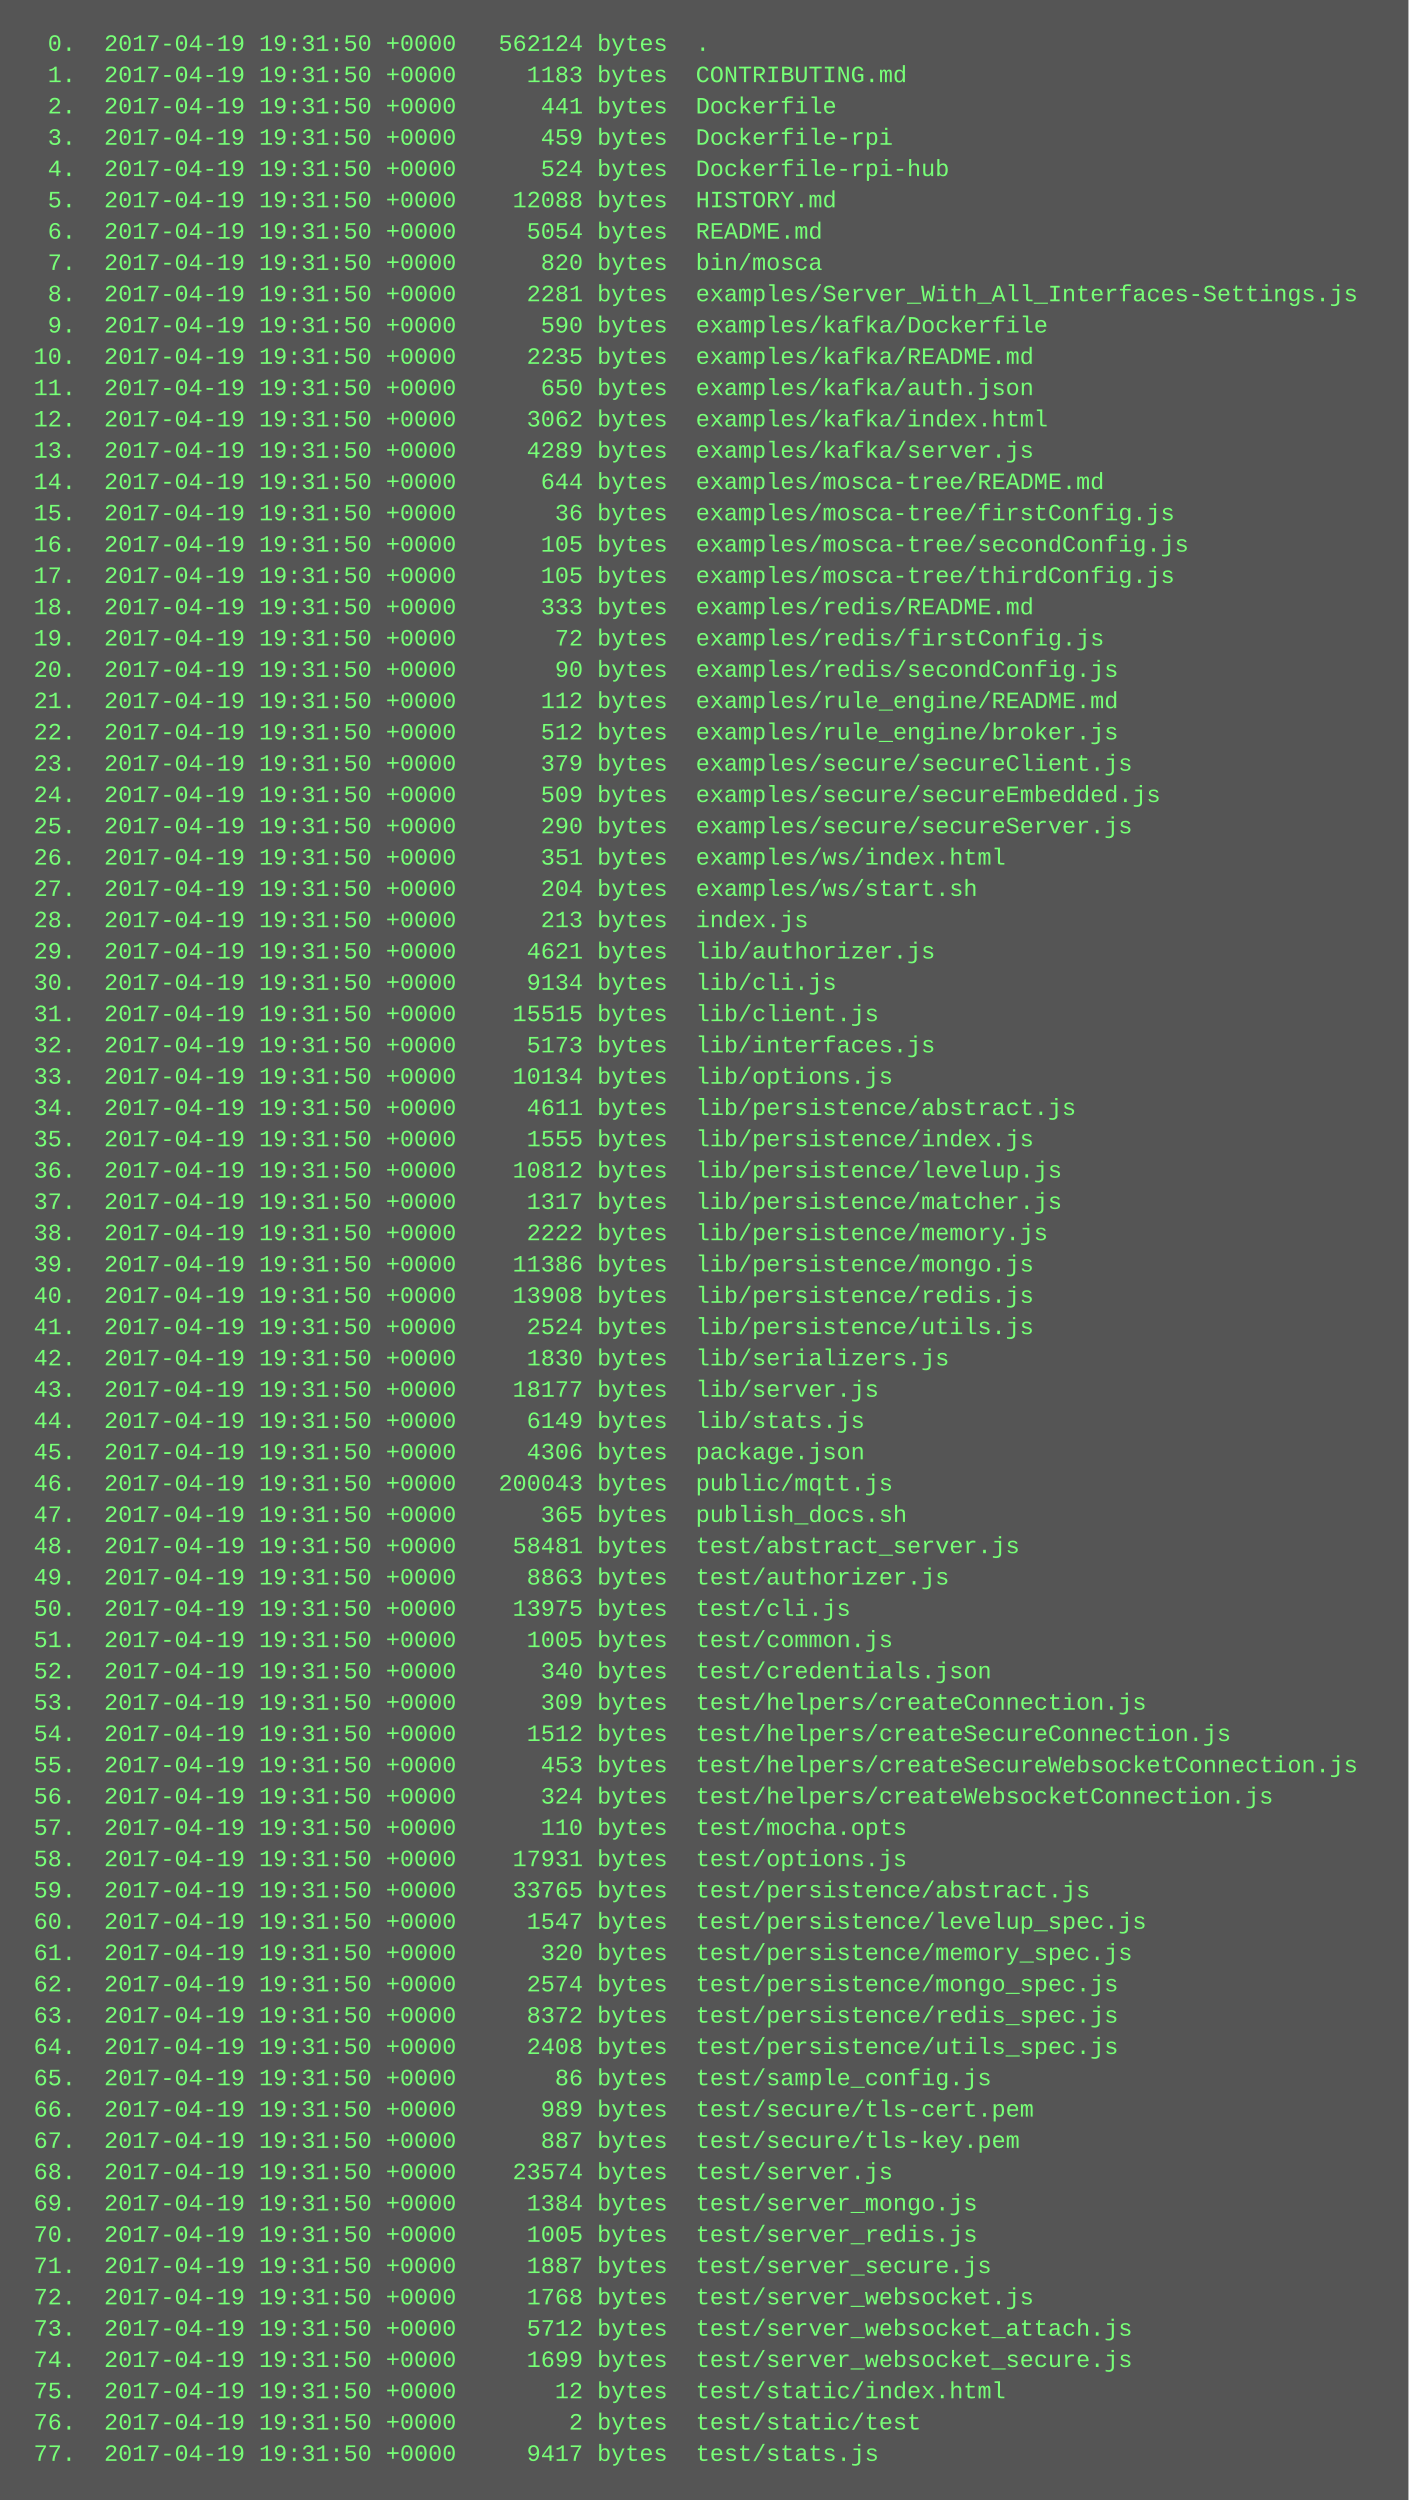
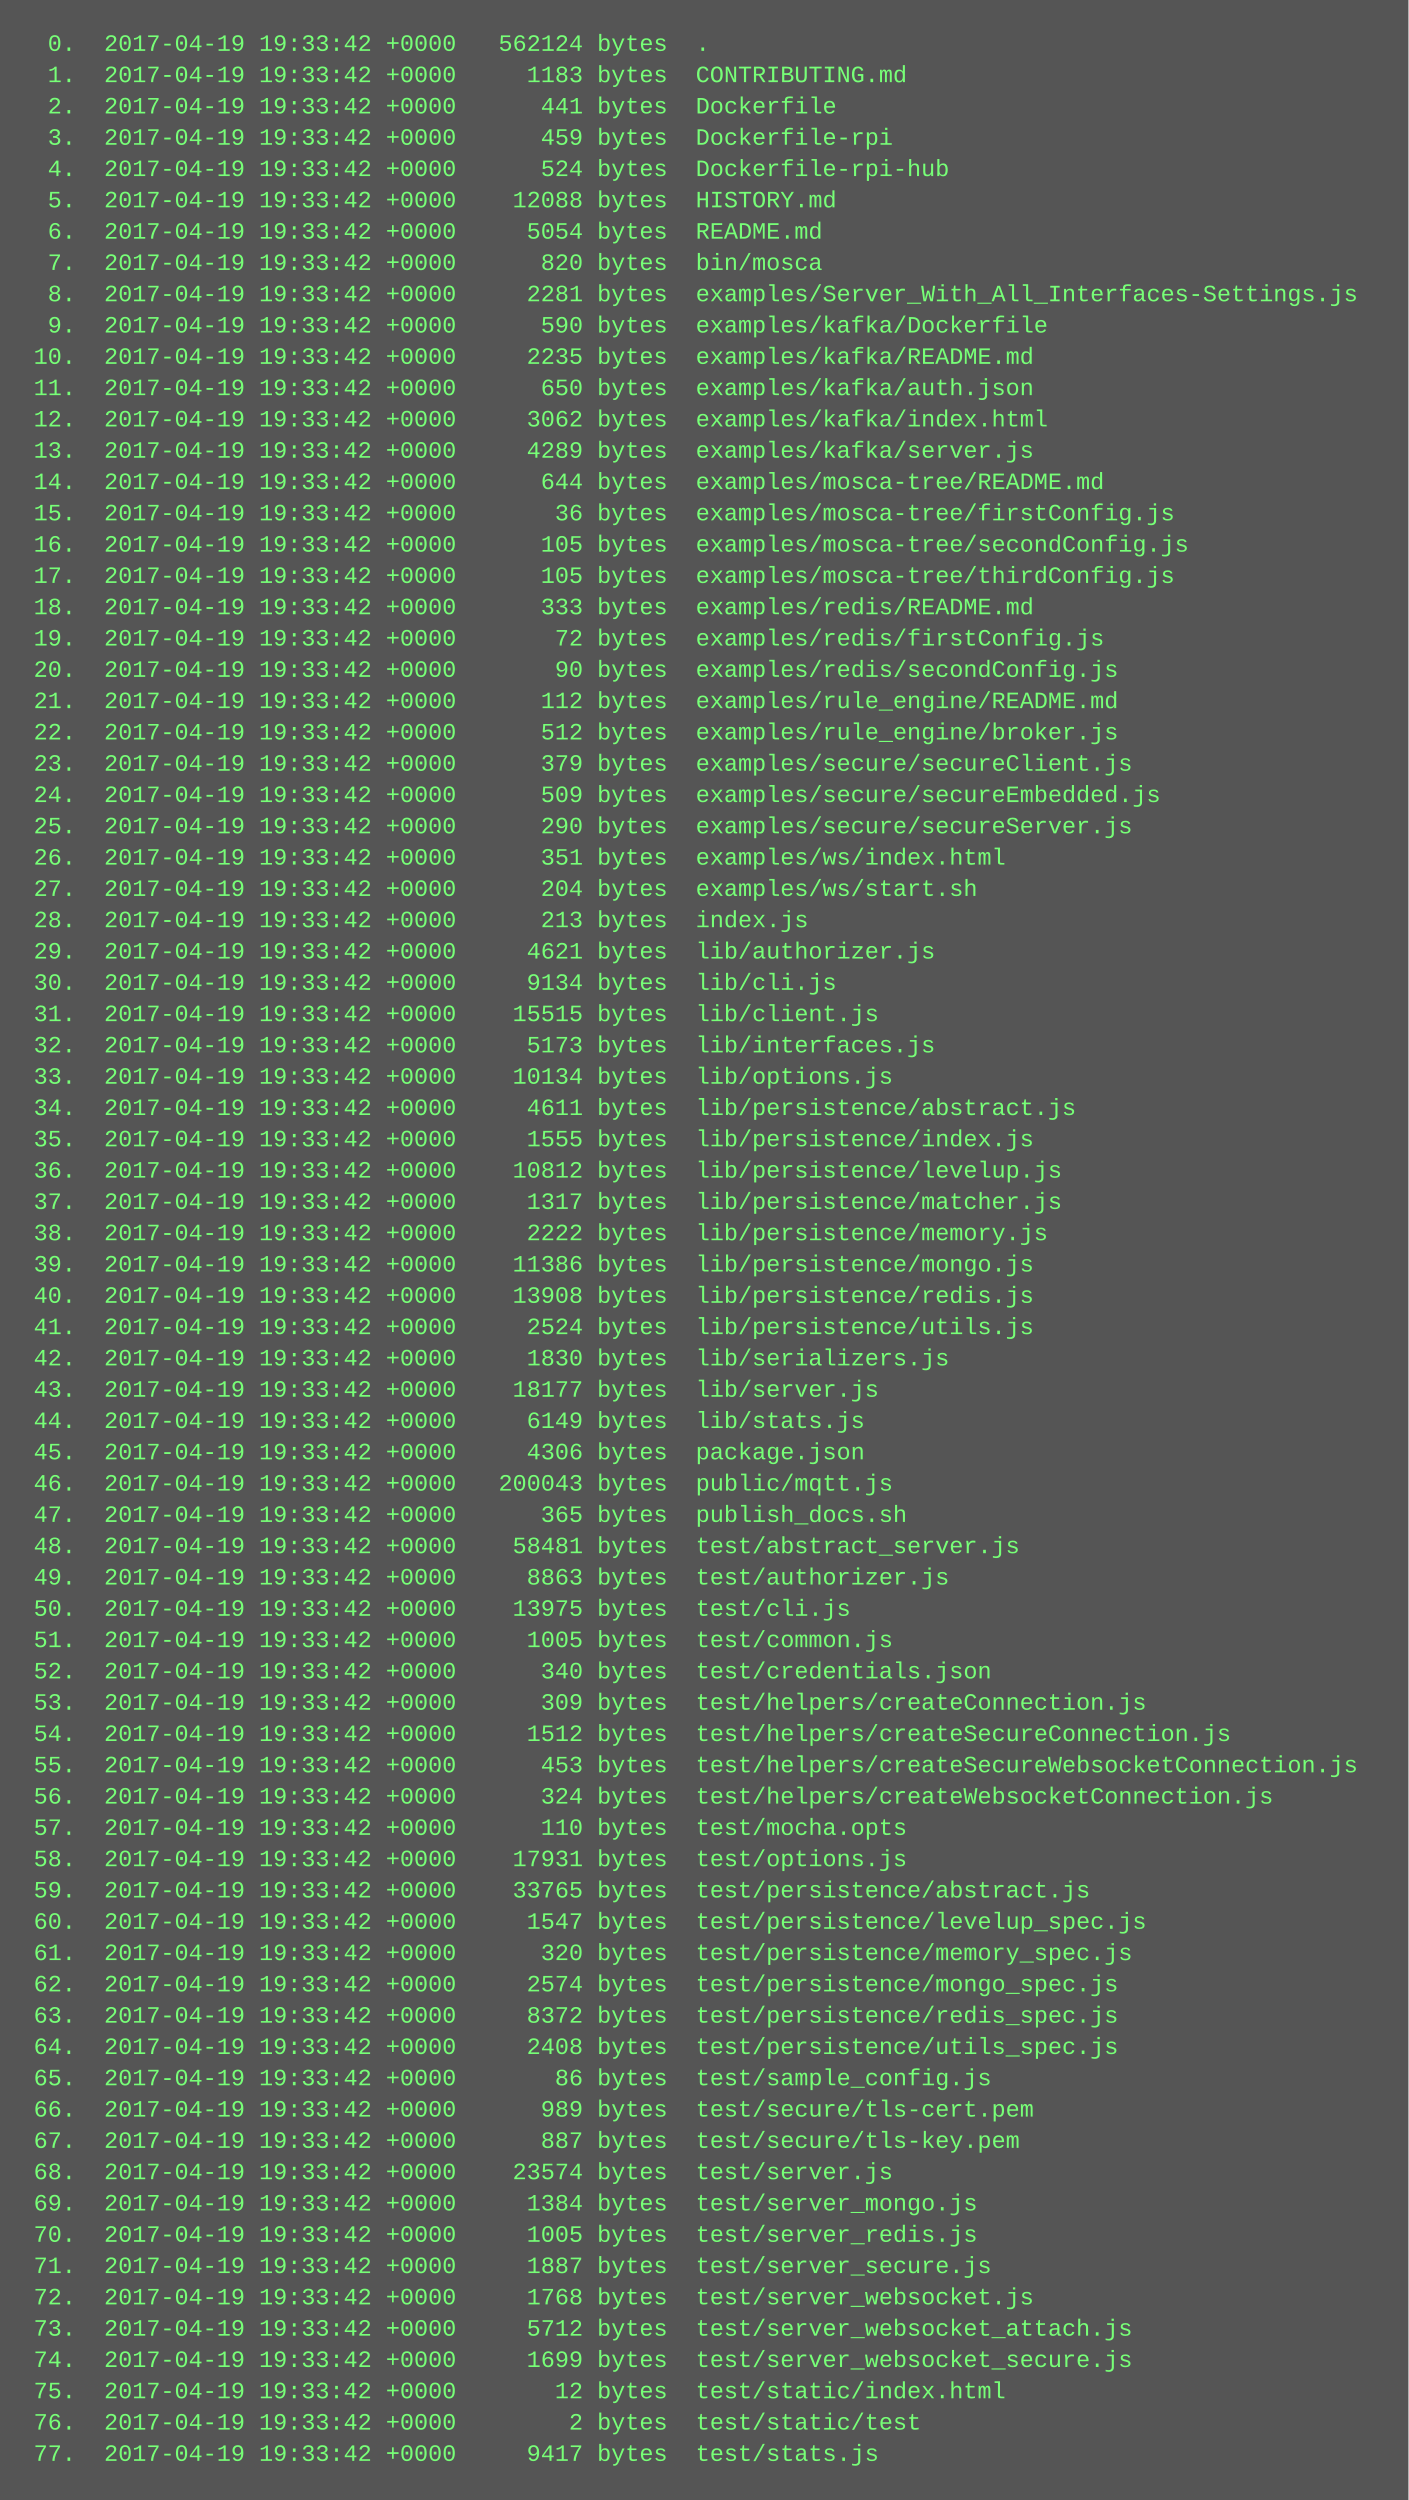
<svg xmlns="http://www.w3.org/2000/svg" height="1278" width="720">
  <rect height="1278" fill="#555" width="720" />
  <text fill="#7f7" font-family="Courier New" font-size="12" xml:space="preserve">
-     <tspan x="10" y="26">  0.  2017-04-19 19:31:50 +0000   562124 bytes  .</tspan>
-     <tspan x="10" y="42">  1.  2017-04-19 19:31:50 +0000     1183 bytes  CONTRIBUTING.md</tspan>
-     <tspan x="10" y="58">  2.  2017-04-19 19:31:50 +0000      441 bytes  Dockerfile</tspan>
-     <tspan x="10" y="74">  3.  2017-04-19 19:31:50 +0000      459 bytes  Dockerfile-rpi</tspan>
-     <tspan x="10" y="90">  4.  2017-04-19 19:31:50 +0000      524 bytes  Dockerfile-rpi-hub</tspan>
-     <tspan x="10" y="106">  5.  2017-04-19 19:31:50 +0000    12088 bytes  HISTORY.md</tspan>
-     <tspan x="10" y="122">  6.  2017-04-19 19:31:50 +0000     5054 bytes  README.md</tspan>
-     <tspan x="10" y="138">  7.  2017-04-19 19:31:50 +0000      820 bytes  bin/mosca</tspan>
-     <tspan x="10" y="154">  8.  2017-04-19 19:31:50 +0000     2281 bytes  examples/Server_With_All_Interfaces-Settings.js</tspan>
-     <tspan x="10" y="170">  9.  2017-04-19 19:31:50 +0000      590 bytes  examples/kafka/Dockerfile</tspan>
-     <tspan x="10" y="186"> 10.  2017-04-19 19:31:50 +0000     2235 bytes  examples/kafka/README.md</tspan>
-     <tspan x="10" y="202"> 11.  2017-04-19 19:31:50 +0000      650 bytes  examples/kafka/auth.json</tspan>
-     <tspan x="10" y="218"> 12.  2017-04-19 19:31:50 +0000     3062 bytes  examples/kafka/index.html</tspan>
-     <tspan x="10" y="234"> 13.  2017-04-19 19:31:50 +0000     4289 bytes  examples/kafka/server.js</tspan>
-     <tspan x="10" y="250"> 14.  2017-04-19 19:31:50 +0000      644 bytes  examples/mosca-tree/README.md</tspan>
-     <tspan x="10" y="266"> 15.  2017-04-19 19:31:50 +0000       36 bytes  examples/mosca-tree/firstConfig.js</tspan>
-     <tspan x="10" y="282"> 16.  2017-04-19 19:31:50 +0000      105 bytes  examples/mosca-tree/secondConfig.js</tspan>
-     <tspan x="10" y="298"> 17.  2017-04-19 19:31:50 +0000      105 bytes  examples/mosca-tree/thirdConfig.js</tspan>
-     <tspan x="10" y="314"> 18.  2017-04-19 19:31:50 +0000      333 bytes  examples/redis/README.md</tspan>
-     <tspan x="10" y="330"> 19.  2017-04-19 19:31:50 +0000       72 bytes  examples/redis/firstConfig.js</tspan>
-     <tspan x="10" y="346"> 20.  2017-04-19 19:31:50 +0000       90 bytes  examples/redis/secondConfig.js</tspan>
-     <tspan x="10" y="362"> 21.  2017-04-19 19:31:50 +0000      112 bytes  examples/rule_engine/README.md</tspan>
-     <tspan x="10" y="378"> 22.  2017-04-19 19:31:50 +0000      512 bytes  examples/rule_engine/broker.js</tspan>
-     <tspan x="10" y="394"> 23.  2017-04-19 19:31:50 +0000      379 bytes  examples/secure/secureClient.js</tspan>
-     <tspan x="10" y="410"> 24.  2017-04-19 19:31:50 +0000      509 bytes  examples/secure/secureEmbedded.js</tspan>
-     <tspan x="10" y="426"> 25.  2017-04-19 19:31:50 +0000      290 bytes  examples/secure/secureServer.js</tspan>
-     <tspan x="10" y="442"> 26.  2017-04-19 19:31:50 +0000      351 bytes  examples/ws/index.html</tspan>
-     <tspan x="10" y="458"> 27.  2017-04-19 19:31:50 +0000      204 bytes  examples/ws/start.sh</tspan>
-     <tspan x="10" y="474"> 28.  2017-04-19 19:31:50 +0000      213 bytes  index.js</tspan>
-     <tspan x="10" y="490"> 29.  2017-04-19 19:31:50 +0000     4621 bytes  lib/authorizer.js</tspan>
-     <tspan x="10" y="506"> 30.  2017-04-19 19:31:50 +0000     9134 bytes  lib/cli.js</tspan>
-     <tspan x="10" y="522"> 31.  2017-04-19 19:31:50 +0000    15515 bytes  lib/client.js</tspan>
-     <tspan x="10" y="538"> 32.  2017-04-19 19:31:50 +0000     5173 bytes  lib/interfaces.js</tspan>
-     <tspan x="10" y="554"> 33.  2017-04-19 19:31:50 +0000    10134 bytes  lib/options.js</tspan>
-     <tspan x="10" y="570"> 34.  2017-04-19 19:31:50 +0000     4611 bytes  lib/persistence/abstract.js</tspan>
-     <tspan x="10" y="586"> 35.  2017-04-19 19:31:50 +0000     1555 bytes  lib/persistence/index.js</tspan>
-     <tspan x="10" y="602"> 36.  2017-04-19 19:31:50 +0000    10812 bytes  lib/persistence/levelup.js</tspan>
-     <tspan x="10" y="618"> 37.  2017-04-19 19:31:50 +0000     1317 bytes  lib/persistence/matcher.js</tspan>
-     <tspan x="10" y="634"> 38.  2017-04-19 19:31:50 +0000     2222 bytes  lib/persistence/memory.js</tspan>
-     <tspan x="10" y="650"> 39.  2017-04-19 19:31:50 +0000    11386 bytes  lib/persistence/mongo.js</tspan>
-     <tspan x="10" y="666"> 40.  2017-04-19 19:31:50 +0000    13908 bytes  lib/persistence/redis.js</tspan>
-     <tspan x="10" y="682"> 41.  2017-04-19 19:31:50 +0000     2524 bytes  lib/persistence/utils.js</tspan>
-     <tspan x="10" y="698"> 42.  2017-04-19 19:31:50 +0000     1830 bytes  lib/serializers.js</tspan>
-     <tspan x="10" y="714"> 43.  2017-04-19 19:31:50 +0000    18177 bytes  lib/server.js</tspan>
-     <tspan x="10" y="730"> 44.  2017-04-19 19:31:50 +0000     6149 bytes  lib/stats.js</tspan>
-     <tspan x="10" y="746"> 45.  2017-04-19 19:31:50 +0000     4306 bytes  package.json</tspan>
-     <tspan x="10" y="762"> 46.  2017-04-19 19:31:50 +0000   200043 bytes  public/mqtt.js</tspan>
-     <tspan x="10" y="778"> 47.  2017-04-19 19:31:50 +0000      365 bytes  publish_docs.sh</tspan>
-     <tspan x="10" y="794"> 48.  2017-04-19 19:31:50 +0000    58481 bytes  test/abstract_server.js</tspan>
-     <tspan x="10" y="810"> 49.  2017-04-19 19:31:50 +0000     8863 bytes  test/authorizer.js</tspan>
-     <tspan x="10" y="826"> 50.  2017-04-19 19:31:50 +0000    13975 bytes  test/cli.js</tspan>
-     <tspan x="10" y="842"> 51.  2017-04-19 19:31:50 +0000     1005 bytes  test/common.js</tspan>
-     <tspan x="10" y="858"> 52.  2017-04-19 19:31:50 +0000      340 bytes  test/credentials.json</tspan>
-     <tspan x="10" y="874"> 53.  2017-04-19 19:31:50 +0000      309 bytes  test/helpers/createConnection.js</tspan>
-     <tspan x="10" y="890"> 54.  2017-04-19 19:31:50 +0000     1512 bytes  test/helpers/createSecureConnection.js</tspan>
-     <tspan x="10" y="906"> 55.  2017-04-19 19:31:50 +0000      453 bytes  test/helpers/createSecureWebsocketConnection.js</tspan>
-     <tspan x="10" y="922"> 56.  2017-04-19 19:31:50 +0000      324 bytes  test/helpers/createWebsocketConnection.js</tspan>
-     <tspan x="10" y="938"> 57.  2017-04-19 19:31:50 +0000      110 bytes  test/mocha.opts</tspan>
-     <tspan x="10" y="954"> 58.  2017-04-19 19:31:50 +0000    17931 bytes  test/options.js</tspan>
-     <tspan x="10" y="970"> 59.  2017-04-19 19:31:50 +0000    33765 bytes  test/persistence/abstract.js</tspan>
-     <tspan x="10" y="986"> 60.  2017-04-19 19:31:50 +0000     1547 bytes  test/persistence/levelup_spec.js</tspan>
-     <tspan x="10" y="1002"> 61.  2017-04-19 19:31:50 +0000      320 bytes  test/persistence/memory_spec.js</tspan>
-     <tspan x="10" y="1018"> 62.  2017-04-19 19:31:50 +0000     2574 bytes  test/persistence/mongo_spec.js</tspan>
-     <tspan x="10" y="1034"> 63.  2017-04-19 19:31:50 +0000     8372 bytes  test/persistence/redis_spec.js</tspan>
-     <tspan x="10" y="1050"> 64.  2017-04-19 19:31:50 +0000     2408 bytes  test/persistence/utils_spec.js</tspan>
-     <tspan x="10" y="1066"> 65.  2017-04-19 19:31:50 +0000       86 bytes  test/sample_config.js</tspan>
-     <tspan x="10" y="1082"> 66.  2017-04-19 19:31:50 +0000      989 bytes  test/secure/tls-cert.pem</tspan>
-     <tspan x="10" y="1098"> 67.  2017-04-19 19:31:50 +0000      887 bytes  test/secure/tls-key.pem</tspan>
-     <tspan x="10" y="1114"> 68.  2017-04-19 19:31:50 +0000    23574 bytes  test/server.js</tspan>
-     <tspan x="10" y="1130"> 69.  2017-04-19 19:31:50 +0000     1384 bytes  test/server_mongo.js</tspan>
-     <tspan x="10" y="1146"> 70.  2017-04-19 19:31:50 +0000     1005 bytes  test/server_redis.js</tspan>
-     <tspan x="10" y="1162"> 71.  2017-04-19 19:31:50 +0000     1887 bytes  test/server_secure.js</tspan>
-     <tspan x="10" y="1178"> 72.  2017-04-19 19:31:50 +0000     1768 bytes  test/server_websocket.js</tspan>
-     <tspan x="10" y="1194"> 73.  2017-04-19 19:31:50 +0000     5712 bytes  test/server_websocket_attach.js</tspan>
-     <tspan x="10" y="1210"> 74.  2017-04-19 19:31:50 +0000     1699 bytes  test/server_websocket_secure.js</tspan>
-     <tspan x="10" y="1226"> 75.  2017-04-19 19:31:50 +0000       12 bytes  test/static/index.html</tspan>
-     <tspan x="10" y="1242"> 76.  2017-04-19 19:31:50 +0000        2 bytes  test/static/test</tspan>
-     <tspan x="10" y="1258"> 77.  2017-04-19 19:31:50 +0000     9417 bytes  test/stats.js</tspan>
+     <tspan x="10" y="26">  0.  2017-04-19 19:33:42 +0000   562124 bytes  .</tspan>
+     <tspan x="10" y="42">  1.  2017-04-19 19:33:42 +0000     1183 bytes  CONTRIBUTING.md</tspan>
+     <tspan x="10" y="58">  2.  2017-04-19 19:33:42 +0000      441 bytes  Dockerfile</tspan>
+     <tspan x="10" y="74">  3.  2017-04-19 19:33:42 +0000      459 bytes  Dockerfile-rpi</tspan>
+     <tspan x="10" y="90">  4.  2017-04-19 19:33:42 +0000      524 bytes  Dockerfile-rpi-hub</tspan>
+     <tspan x="10" y="106">  5.  2017-04-19 19:33:42 +0000    12088 bytes  HISTORY.md</tspan>
+     <tspan x="10" y="122">  6.  2017-04-19 19:33:42 +0000     5054 bytes  README.md</tspan>
+     <tspan x="10" y="138">  7.  2017-04-19 19:33:42 +0000      820 bytes  bin/mosca</tspan>
+     <tspan x="10" y="154">  8.  2017-04-19 19:33:42 +0000     2281 bytes  examples/Server_With_All_Interfaces-Settings.js</tspan>
+     <tspan x="10" y="170">  9.  2017-04-19 19:33:42 +0000      590 bytes  examples/kafka/Dockerfile</tspan>
+     <tspan x="10" y="186"> 10.  2017-04-19 19:33:42 +0000     2235 bytes  examples/kafka/README.md</tspan>
+     <tspan x="10" y="202"> 11.  2017-04-19 19:33:42 +0000      650 bytes  examples/kafka/auth.json</tspan>
+     <tspan x="10" y="218"> 12.  2017-04-19 19:33:42 +0000     3062 bytes  examples/kafka/index.html</tspan>
+     <tspan x="10" y="234"> 13.  2017-04-19 19:33:42 +0000     4289 bytes  examples/kafka/server.js</tspan>
+     <tspan x="10" y="250"> 14.  2017-04-19 19:33:42 +0000      644 bytes  examples/mosca-tree/README.md</tspan>
+     <tspan x="10" y="266"> 15.  2017-04-19 19:33:42 +0000       36 bytes  examples/mosca-tree/firstConfig.js</tspan>
+     <tspan x="10" y="282"> 16.  2017-04-19 19:33:42 +0000      105 bytes  examples/mosca-tree/secondConfig.js</tspan>
+     <tspan x="10" y="298"> 17.  2017-04-19 19:33:42 +0000      105 bytes  examples/mosca-tree/thirdConfig.js</tspan>
+     <tspan x="10" y="314"> 18.  2017-04-19 19:33:42 +0000      333 bytes  examples/redis/README.md</tspan>
+     <tspan x="10" y="330"> 19.  2017-04-19 19:33:42 +0000       72 bytes  examples/redis/firstConfig.js</tspan>
+     <tspan x="10" y="346"> 20.  2017-04-19 19:33:42 +0000       90 bytes  examples/redis/secondConfig.js</tspan>
+     <tspan x="10" y="362"> 21.  2017-04-19 19:33:42 +0000      112 bytes  examples/rule_engine/README.md</tspan>
+     <tspan x="10" y="378"> 22.  2017-04-19 19:33:42 +0000      512 bytes  examples/rule_engine/broker.js</tspan>
+     <tspan x="10" y="394"> 23.  2017-04-19 19:33:42 +0000      379 bytes  examples/secure/secureClient.js</tspan>
+     <tspan x="10" y="410"> 24.  2017-04-19 19:33:42 +0000      509 bytes  examples/secure/secureEmbedded.js</tspan>
+     <tspan x="10" y="426"> 25.  2017-04-19 19:33:42 +0000      290 bytes  examples/secure/secureServer.js</tspan>
+     <tspan x="10" y="442"> 26.  2017-04-19 19:33:42 +0000      351 bytes  examples/ws/index.html</tspan>
+     <tspan x="10" y="458"> 27.  2017-04-19 19:33:42 +0000      204 bytes  examples/ws/start.sh</tspan>
+     <tspan x="10" y="474"> 28.  2017-04-19 19:33:42 +0000      213 bytes  index.js</tspan>
+     <tspan x="10" y="490"> 29.  2017-04-19 19:33:42 +0000     4621 bytes  lib/authorizer.js</tspan>
+     <tspan x="10" y="506"> 30.  2017-04-19 19:33:42 +0000     9134 bytes  lib/cli.js</tspan>
+     <tspan x="10" y="522"> 31.  2017-04-19 19:33:42 +0000    15515 bytes  lib/client.js</tspan>
+     <tspan x="10" y="538"> 32.  2017-04-19 19:33:42 +0000     5173 bytes  lib/interfaces.js</tspan>
+     <tspan x="10" y="554"> 33.  2017-04-19 19:33:42 +0000    10134 bytes  lib/options.js</tspan>
+     <tspan x="10" y="570"> 34.  2017-04-19 19:33:42 +0000     4611 bytes  lib/persistence/abstract.js</tspan>
+     <tspan x="10" y="586"> 35.  2017-04-19 19:33:42 +0000     1555 bytes  lib/persistence/index.js</tspan>
+     <tspan x="10" y="602"> 36.  2017-04-19 19:33:42 +0000    10812 bytes  lib/persistence/levelup.js</tspan>
+     <tspan x="10" y="618"> 37.  2017-04-19 19:33:42 +0000     1317 bytes  lib/persistence/matcher.js</tspan>
+     <tspan x="10" y="634"> 38.  2017-04-19 19:33:42 +0000     2222 bytes  lib/persistence/memory.js</tspan>
+     <tspan x="10" y="650"> 39.  2017-04-19 19:33:42 +0000    11386 bytes  lib/persistence/mongo.js</tspan>
+     <tspan x="10" y="666"> 40.  2017-04-19 19:33:42 +0000    13908 bytes  lib/persistence/redis.js</tspan>
+     <tspan x="10" y="682"> 41.  2017-04-19 19:33:42 +0000     2524 bytes  lib/persistence/utils.js</tspan>
+     <tspan x="10" y="698"> 42.  2017-04-19 19:33:42 +0000     1830 bytes  lib/serializers.js</tspan>
+     <tspan x="10" y="714"> 43.  2017-04-19 19:33:42 +0000    18177 bytes  lib/server.js</tspan>
+     <tspan x="10" y="730"> 44.  2017-04-19 19:33:42 +0000     6149 bytes  lib/stats.js</tspan>
+     <tspan x="10" y="746"> 45.  2017-04-19 19:33:42 +0000     4306 bytes  package.json</tspan>
+     <tspan x="10" y="762"> 46.  2017-04-19 19:33:42 +0000   200043 bytes  public/mqtt.js</tspan>
+     <tspan x="10" y="778"> 47.  2017-04-19 19:33:42 +0000      365 bytes  publish_docs.sh</tspan>
+     <tspan x="10" y="794"> 48.  2017-04-19 19:33:42 +0000    58481 bytes  test/abstract_server.js</tspan>
+     <tspan x="10" y="810"> 49.  2017-04-19 19:33:42 +0000     8863 bytes  test/authorizer.js</tspan>
+     <tspan x="10" y="826"> 50.  2017-04-19 19:33:42 +0000    13975 bytes  test/cli.js</tspan>
+     <tspan x="10" y="842"> 51.  2017-04-19 19:33:42 +0000     1005 bytes  test/common.js</tspan>
+     <tspan x="10" y="858"> 52.  2017-04-19 19:33:42 +0000      340 bytes  test/credentials.json</tspan>
+     <tspan x="10" y="874"> 53.  2017-04-19 19:33:42 +0000      309 bytes  test/helpers/createConnection.js</tspan>
+     <tspan x="10" y="890"> 54.  2017-04-19 19:33:42 +0000     1512 bytes  test/helpers/createSecureConnection.js</tspan>
+     <tspan x="10" y="906"> 55.  2017-04-19 19:33:42 +0000      453 bytes  test/helpers/createSecureWebsocketConnection.js</tspan>
+     <tspan x="10" y="922"> 56.  2017-04-19 19:33:42 +0000      324 bytes  test/helpers/createWebsocketConnection.js</tspan>
+     <tspan x="10" y="938"> 57.  2017-04-19 19:33:42 +0000      110 bytes  test/mocha.opts</tspan>
+     <tspan x="10" y="954"> 58.  2017-04-19 19:33:42 +0000    17931 bytes  test/options.js</tspan>
+     <tspan x="10" y="970"> 59.  2017-04-19 19:33:42 +0000    33765 bytes  test/persistence/abstract.js</tspan>
+     <tspan x="10" y="986"> 60.  2017-04-19 19:33:42 +0000     1547 bytes  test/persistence/levelup_spec.js</tspan>
+     <tspan x="10" y="1002"> 61.  2017-04-19 19:33:42 +0000      320 bytes  test/persistence/memory_spec.js</tspan>
+     <tspan x="10" y="1018"> 62.  2017-04-19 19:33:42 +0000     2574 bytes  test/persistence/mongo_spec.js</tspan>
+     <tspan x="10" y="1034"> 63.  2017-04-19 19:33:42 +0000     8372 bytes  test/persistence/redis_spec.js</tspan>
+     <tspan x="10" y="1050"> 64.  2017-04-19 19:33:42 +0000     2408 bytes  test/persistence/utils_spec.js</tspan>
+     <tspan x="10" y="1066"> 65.  2017-04-19 19:33:42 +0000       86 bytes  test/sample_config.js</tspan>
+     <tspan x="10" y="1082"> 66.  2017-04-19 19:33:42 +0000      989 bytes  test/secure/tls-cert.pem</tspan>
+     <tspan x="10" y="1098"> 67.  2017-04-19 19:33:42 +0000      887 bytes  test/secure/tls-key.pem</tspan>
+     <tspan x="10" y="1114"> 68.  2017-04-19 19:33:42 +0000    23574 bytes  test/server.js</tspan>
+     <tspan x="10" y="1130"> 69.  2017-04-19 19:33:42 +0000     1384 bytes  test/server_mongo.js</tspan>
+     <tspan x="10" y="1146"> 70.  2017-04-19 19:33:42 +0000     1005 bytes  test/server_redis.js</tspan>
+     <tspan x="10" y="1162"> 71.  2017-04-19 19:33:42 +0000     1887 bytes  test/server_secure.js</tspan>
+     <tspan x="10" y="1178"> 72.  2017-04-19 19:33:42 +0000     1768 bytes  test/server_websocket.js</tspan>
+     <tspan x="10" y="1194"> 73.  2017-04-19 19:33:42 +0000     5712 bytes  test/server_websocket_attach.js</tspan>
+     <tspan x="10" y="1210"> 74.  2017-04-19 19:33:42 +0000     1699 bytes  test/server_websocket_secure.js</tspan>
+     <tspan x="10" y="1226"> 75.  2017-04-19 19:33:42 +0000       12 bytes  test/static/index.html</tspan>
+     <tspan x="10" y="1242"> 76.  2017-04-19 19:33:42 +0000        2 bytes  test/static/test</tspan>
+     <tspan x="10" y="1258"> 77.  2017-04-19 19:33:42 +0000     9417 bytes  test/stats.js</tspan>
  </text>
</svg>
